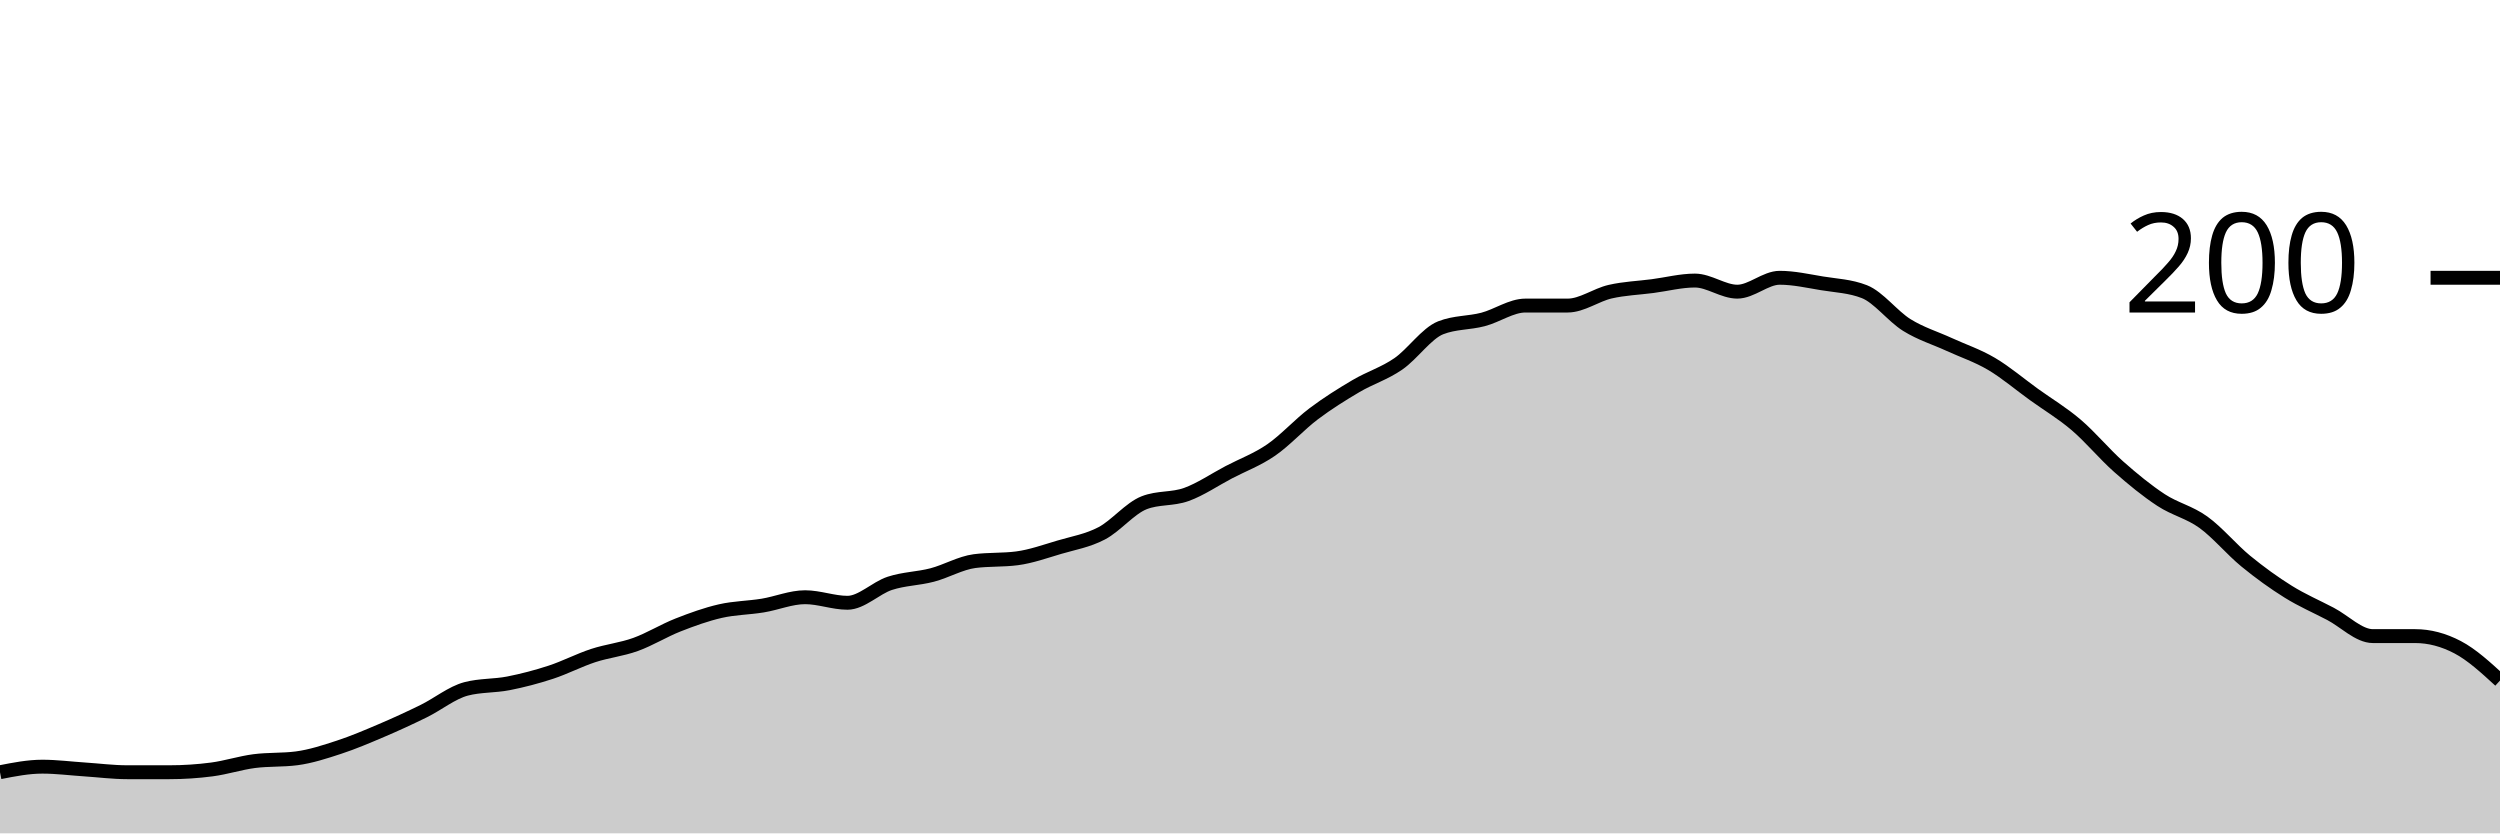
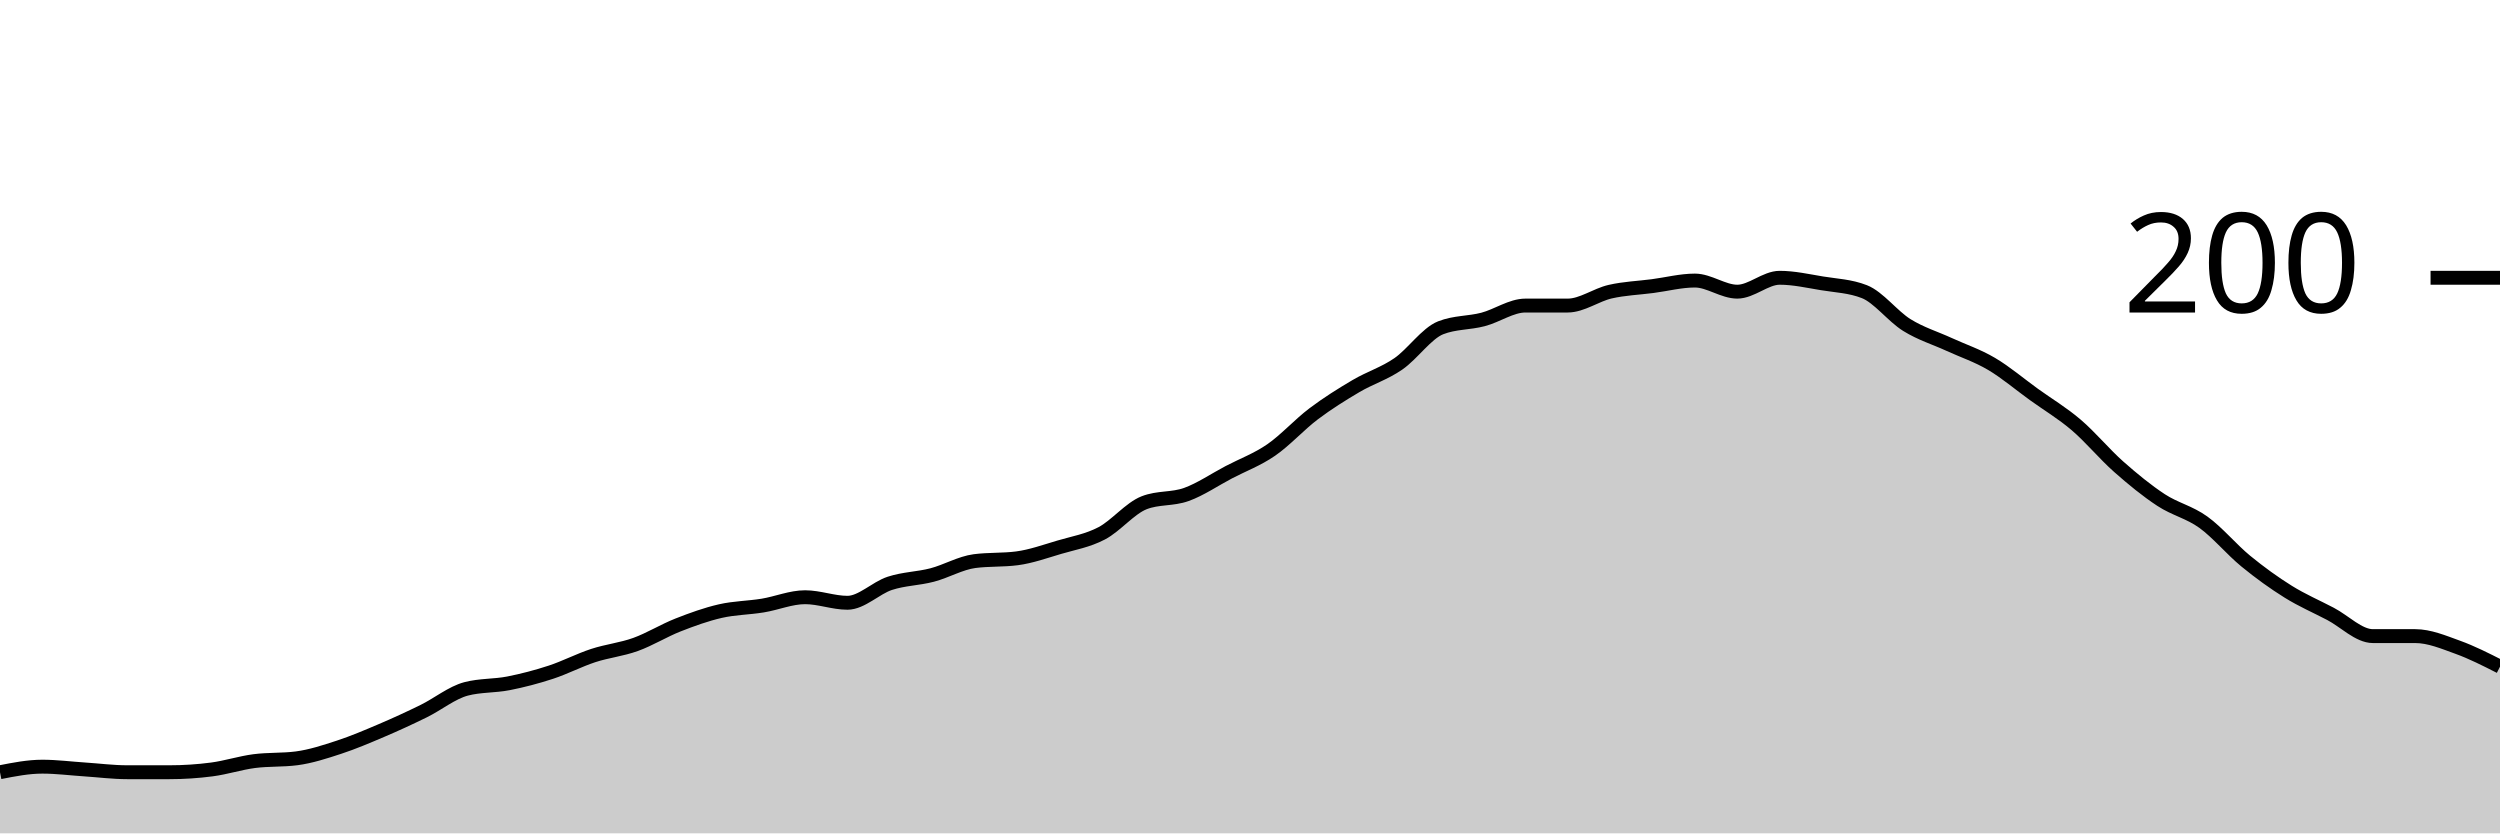
<svg xmlns="http://www.w3.org/2000/svg" viewBox="0 0 180 60">
  <g transform="translate(0,20)">
-     <path class="area" fill="rgba(0, 0, 0, 0.2)" d="M0,35.6C1.017,35.4,2.034,35.2,3.051,35.2C4.068,35.2,5.085,35.333,6.102,35.4C7.119,35.467,8.136,35.6,9.153,35.6C10.169,35.6,11.186,35.6,12.203,35.6C13.22,35.6,14.237,35.533,15.254,35.4C16.271,35.267,17.288,34.933,18.305,34.8C19.322,34.667,20.339,34.733,21.356,34.6C22.373,34.467,23.39,34.133,24.407,33.8C25.424,33.467,26.441,33.033,27.458,32.6C28.475,32.167,29.492,31.7,30.508,31.2C31.525,30.7,32.542,29.867,33.559,29.6C34.576,29.333,35.593,29.4,36.61,29.2C37.627,29,38.644,28.733,39.661,28.4C40.678,28.067,41.695,27.533,42.712,27.2C43.729,26.867,44.746,26.767,45.763,26.4C46.78,26.033,47.797,25.4,48.814,25C49.831,24.6,50.847,24.233,51.864,24C52.881,23.767,53.898,23.767,54.915,23.6C55.932,23.433,56.949,23,57.966,23C58.983,23,60,23.4,61.017,23.4C62.034,23.4,63.051,22.333,64.068,22C65.085,21.667,66.102,21.667,67.119,21.4C68.136,21.133,69.153,20.533,70.169,20.4C71.186,20.267,72.203,20.333,73.22,20.2C74.237,20.067,75.254,19.7,76.271,19.4C77.288,19.1,78.305,18.933,79.322,18.4C80.339,17.867,81.356,16.6,82.373,16.2C83.39,15.8,84.407,15.967,85.424,15.6C86.441,15.233,87.458,14.533,88.475,14C89.492,13.467,90.508,13.1,91.525,12.4C92.542,11.7,93.559,10.567,94.576,9.8C95.593,9.033,96.61,8.4,97.627,7.8C98.644,7.2,99.661,6.9,100.678,6.2C101.695,5.5,102.712,4,103.729,3.6C104.746,3.2,105.763,3.267,106.78,3C107.797,2.733,108.814,2,109.831,2C110.847,2,111.864,2,112.881,2C113.898,2,114.915,1.233,115.932,1C116.949,0.767,117.966,0.733,118.983,0.6C120,0.467,121.017,0.2,122.034,0.2C123.051,0.2,124.068,1,125.085,1C126.102,1,127.119,0,128.136,0C129.153,0,130.169,0.233,131.186,0.4C132.203,0.567,133.22,0.6,134.237,1C135.254,1.4,136.271,2.767,137.288,3.4C138.305,4.033,139.322,4.333,140.339,4.8C141.356,5.267,142.373,5.6,143.39,6.2C144.407,6.8,145.424,7.667,146.441,8.4C147.458,9.133,148.475,9.733,149.492,10.6C150.508,11.467,151.525,12.7,152.542,13.6C153.559,14.5,154.576,15.333,155.593,16C156.61,16.667,157.627,16.867,158.644,17.6C159.661,18.333,160.678,19.567,161.695,20.4C162.712,21.233,163.729,21.967,164.746,22.6C165.763,23.233,166.78,23.667,167.797,24.2C168.814,24.733,169.831,25.8,170.847,25.8C171.864,25.8,172.881,25.8,173.898,25.8C174.915,25.8,175.932,26.067,176.949,26.6C177.966,27.133,178.983,28.067,180,29L180,40C178.983,40,177.966,40,176.949,40C175.932,40,174.915,40,173.898,40C172.881,40,171.864,40,170.847,40C169.831,40,168.814,40,167.797,40C166.78,40,165.763,40,164.746,40C163.729,40,162.712,40,161.695,40C160.678,40,159.661,40,158.644,40C157.627,40,156.61,40,155.593,40C154.576,40,153.559,40,152.542,40C151.525,40,150.508,40,149.492,40C148.475,40,147.458,40,146.441,40C145.424,40,144.407,40,143.39,40C142.373,40,141.356,40,140.339,40C139.322,40,138.305,40,137.288,40C136.271,40,135.254,40,134.237,40C133.22,40,132.203,40,131.186,40C130.169,40,129.153,40,128.136,40C127.119,40,126.102,40,125.085,40C124.068,40,123.051,40,122.034,40C121.017,40,120,40,118.983,40C117.966,40,116.949,40,115.932,40C114.915,40,113.898,40,112.881,40C111.864,40,110.847,40,109.831,40C108.814,40,107.797,40,106.78,40C105.763,40,104.746,40,103.729,40C102.712,40,101.695,40,100.678,40C99.661,40,98.644,40,97.627,40C96.61,40,95.593,40,94.576,40C93.559,40,92.542,40,91.525,40C90.508,40,89.492,40,88.475,40C87.458,40,86.441,40,85.424,40C84.407,40,83.39,40,82.373,40C81.356,40,80.339,40,79.322,40C78.305,40,77.288,40,76.271,40C75.254,40,74.237,40,73.22,40C72.203,40,71.186,40,70.169,40C69.153,40,68.136,40,67.119,40C66.102,40,65.085,40,64.068,40C63.051,40,62.034,40,61.017,40C60,40,58.983,40,57.966,40C56.949,40,55.932,40,54.915,40C53.898,40,52.881,40,51.864,40C50.847,40,49.831,40,48.814,40C47.797,40,46.78,40,45.763,40C44.746,40,43.729,40,42.712,40C41.695,40,40.678,40,39.661,40C38.644,40,37.627,40,36.61,40C35.593,40,34.576,40,33.559,40C32.542,40,31.525,40,30.508,40C29.492,40,28.475,40,27.458,40C26.441,40,25.424,40,24.407,40C23.39,40,22.373,40,21.356,40C20.339,40,19.322,40,18.305,40C17.288,40,16.271,40,15.254,40C14.237,40,13.22,40,12.203,40C11.186,40,10.169,40,9.153,40C8.136,40,7.119,40,6.102,40C5.085,40,4.068,40,3.051,40C2.034,40,1.017,40,0,40Z" />
-     <path class="line" stroke="black" fill="none" d="M0,35.6C1.017,35.4,2.034,35.2,3.051,35.2C4.068,35.2,5.085,35.333,6.102,35.4C7.119,35.467,8.136,35.6,9.153,35.6C10.169,35.6,11.186,35.6,12.203,35.6C13.22,35.6,14.237,35.533,15.254,35.4C16.271,35.267,17.288,34.933,18.305,34.8C19.322,34.667,20.339,34.733,21.356,34.6C22.373,34.467,23.39,34.133,24.407,33.8C25.424,33.467,26.441,33.033,27.458,32.6C28.475,32.167,29.492,31.7,30.508,31.2C31.525,30.7,32.542,29.867,33.559,29.6C34.576,29.333,35.593,29.4,36.61,29.2C37.627,29,38.644,28.733,39.661,28.4C40.678,28.067,41.695,27.533,42.712,27.2C43.729,26.867,44.746,26.767,45.763,26.4C46.78,26.033,47.797,25.4,48.814,25C49.831,24.6,50.847,24.233,51.864,24C52.881,23.767,53.898,23.767,54.915,23.6C55.932,23.433,56.949,23,57.966,23C58.983,23,60,23.4,61.017,23.4C62.034,23.4,63.051,22.333,64.068,22C65.085,21.667,66.102,21.667,67.119,21.4C68.136,21.133,69.153,20.533,70.169,20.4C71.186,20.267,72.203,20.333,73.22,20.2C74.237,20.067,75.254,19.7,76.271,19.4C77.288,19.1,78.305,18.933,79.322,18.4C80.339,17.867,81.356,16.6,82.373,16.2C83.39,15.8,84.407,15.967,85.424,15.6C86.441,15.233,87.458,14.533,88.475,14C89.492,13.467,90.508,13.1,91.525,12.4C92.542,11.7,93.559,10.567,94.576,9.8C95.593,9.033,96.61,8.4,97.627,7.8C98.644,7.2,99.661,6.9,100.678,6.2C101.695,5.5,102.712,4,103.729,3.6C104.746,3.2,105.763,3.267,106.78,3C107.797,2.733,108.814,2,109.831,2C110.847,2,111.864,2,112.881,2C113.898,2,114.915,1.233,115.932,1C116.949,0.767,117.966,0.733,118.983,0.6C120,0.467,121.017,0.2,122.034,0.2C123.051,0.2,124.068,1,125.085,1C126.102,1,127.119,0,128.136,0C129.153,0,130.169,0.233,131.186,0.4C132.203,0.567,133.22,0.6,134.237,1C135.254,1.4,136.271,2.767,137.288,3.4C138.305,4.033,139.322,4.333,140.339,4.8C141.356,5.267,142.373,5.6,143.39,6.2C144.407,6.8,145.424,7.667,146.441,8.4C147.458,9.133,148.475,9.733,149.492,10.6C150.508,11.467,151.525,12.7,152.542,13.6C153.559,14.5,154.576,15.333,155.593,16C156.61,16.667,157.627,16.867,158.644,17.6C159.661,18.333,160.678,19.567,161.695,20.4C162.712,21.233,163.729,21.967,164.746,22.6C165.763,23.233,166.78,23.667,167.797,24.2C168.814,24.733,169.831,25.8,170.847,25.8C171.864,25.8,172.881,25.8,173.898,25.8C174.915,25.8,175.932,26.067,176.949,26.6C177.966,27.133,178.983,28.067,180,29" />
+     <path class="area" fill="rgba(0, 0, 0, 0.2)" d="M0,35.6C1.017,35.4,2.034,35.2,3.051,35.2C4.068,35.2,5.085,35.333,6.102,35.4C7.119,35.467,8.136,35.6,9.153,35.6C10.169,35.6,11.186,35.6,12.203,35.6C13.22,35.6,14.237,35.533,15.254,35.4C16.271,35.267,17.288,34.933,18.305,34.8C19.322,34.667,20.339,34.733,21.356,34.6C22.373,34.467,23.39,34.133,24.407,33.8C25.424,33.467,26.441,33.033,27.458,32.6C28.475,32.167,29.492,31.7,30.508,31.2C31.525,30.7,32.542,29.867,33.559,29.6C34.576,29.333,35.593,29.4,36.61,29.2C37.627,29,38.644,28.733,39.661,28.4C40.678,28.067,41.695,27.533,42.712,27.2C43.729,26.867,44.746,26.767,45.763,26.4C46.78,26.033,47.797,25.4,48.814,25C49.831,24.6,50.847,24.233,51.864,24C52.881,23.767,53.898,23.767,54.915,23.6C55.932,23.433,56.949,23,57.966,23C58.983,23,60,23.4,61.017,23.4C62.034,23.4,63.051,22.333,64.068,22C65.085,21.667,66.102,21.667,67.119,21.4C68.136,21.133,69.153,20.533,70.169,20.4C71.186,20.267,72.203,20.333,73.22,20.2C74.237,20.067,75.254,19.7,76.271,19.4C77.288,19.1,78.305,18.933,79.322,18.4C80.339,17.867,81.356,16.6,82.373,16.2C83.39,15.8,84.407,15.967,85.424,15.6C86.441,15.233,87.458,14.533,88.475,14C89.492,13.467,90.508,13.1,91.525,12.4C92.542,11.7,93.559,10.567,94.576,9.8C95.593,9.033,96.61,8.4,97.627,7.8C98.644,7.2,99.661,6.9,100.678,6.2C101.695,5.5,102.712,4,103.729,3.6C104.746,3.2,105.763,3.267,106.78,3C107.797,2.733,108.814,2,109.831,2C110.847,2,111.864,2,112.881,2C113.898,2,114.915,1.233,115.932,1C116.949,0.767,117.966,0.733,118.983,0.6C120,0.467,121.017,0.2,122.034,0.2C123.051,0.2,124.068,1,125.085,1C126.102,1,127.119,0,128.136,0C129.153,0,130.169,0.233,131.186,0.4C132.203,0.567,133.22,0.6,134.237,1C135.254,1.4,136.271,2.767,137.288,3.4C138.305,4.033,139.322,4.333,140.339,4.8C141.356,5.267,142.373,5.6,143.39,6.2C144.407,6.8,145.424,7.667,146.441,8.4C147.458,9.133,148.475,9.733,149.492,10.6C150.508,11.467,151.525,12.7,152.542,13.6C153.559,14.5,154.576,15.333,155.593,16C156.61,16.667,157.627,16.867,158.644,17.6C159.661,18.333,160.678,19.567,161.695,20.4C162.712,21.233,163.729,21.967,164.746,22.6C165.763,23.233,166.78,23.667,167.797,24.2C168.814,24.733,169.831,25.8,170.847,25.8C171.864,25.8,172.881,25.8,173.898,25.8C174.915,25.8,175.932,26.233,176.949,26.6C177.966,26.967,178.983,27.483,180,28L180,40C178.983,40,177.966,40,176.949,40C175.932,40,174.915,40,173.898,40C172.881,40,171.864,40,170.847,40C169.831,40,168.814,40,167.797,40C166.78,40,165.763,40,164.746,40C163.729,40,162.712,40,161.695,40C160.678,40,159.661,40,158.644,40C157.627,40,156.61,40,155.593,40C154.576,40,153.559,40,152.542,40C151.525,40,150.508,40,149.492,40C148.475,40,147.458,40,146.441,40C145.424,40,144.407,40,143.39,40C142.373,40,141.356,40,140.339,40C139.322,40,138.305,40,137.288,40C136.271,40,135.254,40,134.237,40C133.22,40,132.203,40,131.186,40C130.169,40,129.153,40,128.136,40C127.119,40,126.102,40,125.085,40C124.068,40,123.051,40,122.034,40C121.017,40,120,40,118.983,40C117.966,40,116.949,40,115.932,40C114.915,40,113.898,40,112.881,40C111.864,40,110.847,40,109.831,40C108.814,40,107.797,40,106.78,40C105.763,40,104.746,40,103.729,40C102.712,40,101.695,40,100.678,40C99.661,40,98.644,40,97.627,40C96.61,40,95.593,40,94.576,40C93.559,40,92.542,40,91.525,40C90.508,40,89.492,40,88.475,40C87.458,40,86.441,40,85.424,40C84.407,40,83.39,40,82.373,40C81.356,40,80.339,40,79.322,40C78.305,40,77.288,40,76.271,40C75.254,40,74.237,40,73.22,40C72.203,40,71.186,40,70.169,40C69.153,40,68.136,40,67.119,40C66.102,40,65.085,40,64.068,40C63.051,40,62.034,40,61.017,40C60,40,58.983,40,57.966,40C56.949,40,55.932,40,54.915,40C53.898,40,52.881,40,51.864,40C50.847,40,49.831,40,48.814,40C47.797,40,46.78,40,45.763,40C44.746,40,43.729,40,42.712,40C41.695,40,40.678,40,39.661,40C38.644,40,37.627,40,36.61,40C35.593,40,34.576,40,33.559,40C32.542,40,31.525,40,30.508,40C29.492,40,28.475,40,27.458,40C26.441,40,25.424,40,24.407,40C23.39,40,22.373,40,21.356,40C20.339,40,19.322,40,18.305,40C17.288,40,16.271,40,15.254,40C14.237,40,13.22,40,12.203,40C11.186,40,10.169,40,9.153,40C8.136,40,7.119,40,6.102,40C5.085,40,4.068,40,3.051,40C2.034,40,1.017,40,0,40Z" />
+     <path class="line" stroke="black" fill="none" d="M0,35.6C1.017,35.4,2.034,35.2,3.051,35.2C4.068,35.2,5.085,35.333,6.102,35.4C7.119,35.467,8.136,35.6,9.153,35.6C10.169,35.6,11.186,35.6,12.203,35.6C13.22,35.6,14.237,35.533,15.254,35.4C16.271,35.267,17.288,34.933,18.305,34.8C19.322,34.667,20.339,34.733,21.356,34.6C22.373,34.467,23.39,34.133,24.407,33.8C25.424,33.467,26.441,33.033,27.458,32.6C28.475,32.167,29.492,31.7,30.508,31.2C31.525,30.7,32.542,29.867,33.559,29.6C34.576,29.333,35.593,29.4,36.61,29.2C37.627,29,38.644,28.733,39.661,28.4C40.678,28.067,41.695,27.533,42.712,27.2C43.729,26.867,44.746,26.767,45.763,26.4C46.78,26.033,47.797,25.4,48.814,25C49.831,24.6,50.847,24.233,51.864,24C52.881,23.767,53.898,23.767,54.915,23.6C55.932,23.433,56.949,23,57.966,23C58.983,23,60,23.4,61.017,23.4C62.034,23.4,63.051,22.333,64.068,22C65.085,21.667,66.102,21.667,67.119,21.4C68.136,21.133,69.153,20.533,70.169,20.4C71.186,20.267,72.203,20.333,73.22,20.2C74.237,20.067,75.254,19.7,76.271,19.4C77.288,19.1,78.305,18.933,79.322,18.4C80.339,17.867,81.356,16.6,82.373,16.2C83.39,15.8,84.407,15.967,85.424,15.6C86.441,15.233,87.458,14.533,88.475,14C89.492,13.467,90.508,13.1,91.525,12.4C92.542,11.7,93.559,10.567,94.576,9.8C95.593,9.033,96.61,8.4,97.627,7.8C98.644,7.2,99.661,6.9,100.678,6.2C101.695,5.5,102.712,4,103.729,3.6C104.746,3.2,105.763,3.267,106.78,3C107.797,2.733,108.814,2,109.831,2C110.847,2,111.864,2,112.881,2C113.898,2,114.915,1.233,115.932,1C116.949,0.767,117.966,0.733,118.983,0.6C120,0.467,121.017,0.2,122.034,0.2C123.051,0.2,124.068,1,125.085,1C126.102,1,127.119,0,128.136,0C129.153,0,130.169,0.233,131.186,0.4C132.203,0.567,133.22,0.6,134.237,1C135.254,1.4,136.271,2.767,137.288,3.4C138.305,4.033,139.322,4.333,140.339,4.8C141.356,5.267,142.373,5.6,143.39,6.2C144.407,6.8,145.424,7.667,146.441,8.4C147.458,9.133,148.475,9.733,149.492,10.6C150.508,11.467,151.525,12.7,152.542,13.6C153.559,14.5,154.576,15.333,155.593,16C156.61,16.667,157.627,16.867,158.644,17.6C159.661,18.333,160.678,19.567,161.695,20.4C162.712,21.233,163.729,21.967,164.746,22.6C165.763,23.233,166.78,23.667,167.797,24.2C168.814,24.733,169.831,25.8,170.847,25.8C171.864,25.8,172.881,25.8,173.898,25.8C174.915,25.8,175.932,26.233,176.949,26.6C177.966,26.967,178.983,27.483,180,28" />
    <path class="axis-ceiling" stroke-width="1" stroke="black" fill="none" d="M175,0L180,0" />
    <text class="axis-ceiling-label" font-family="sans-serif" text-anchor="end" font-size="10px" x="170" y="2.5">200</text>
  </g>
</svg>
